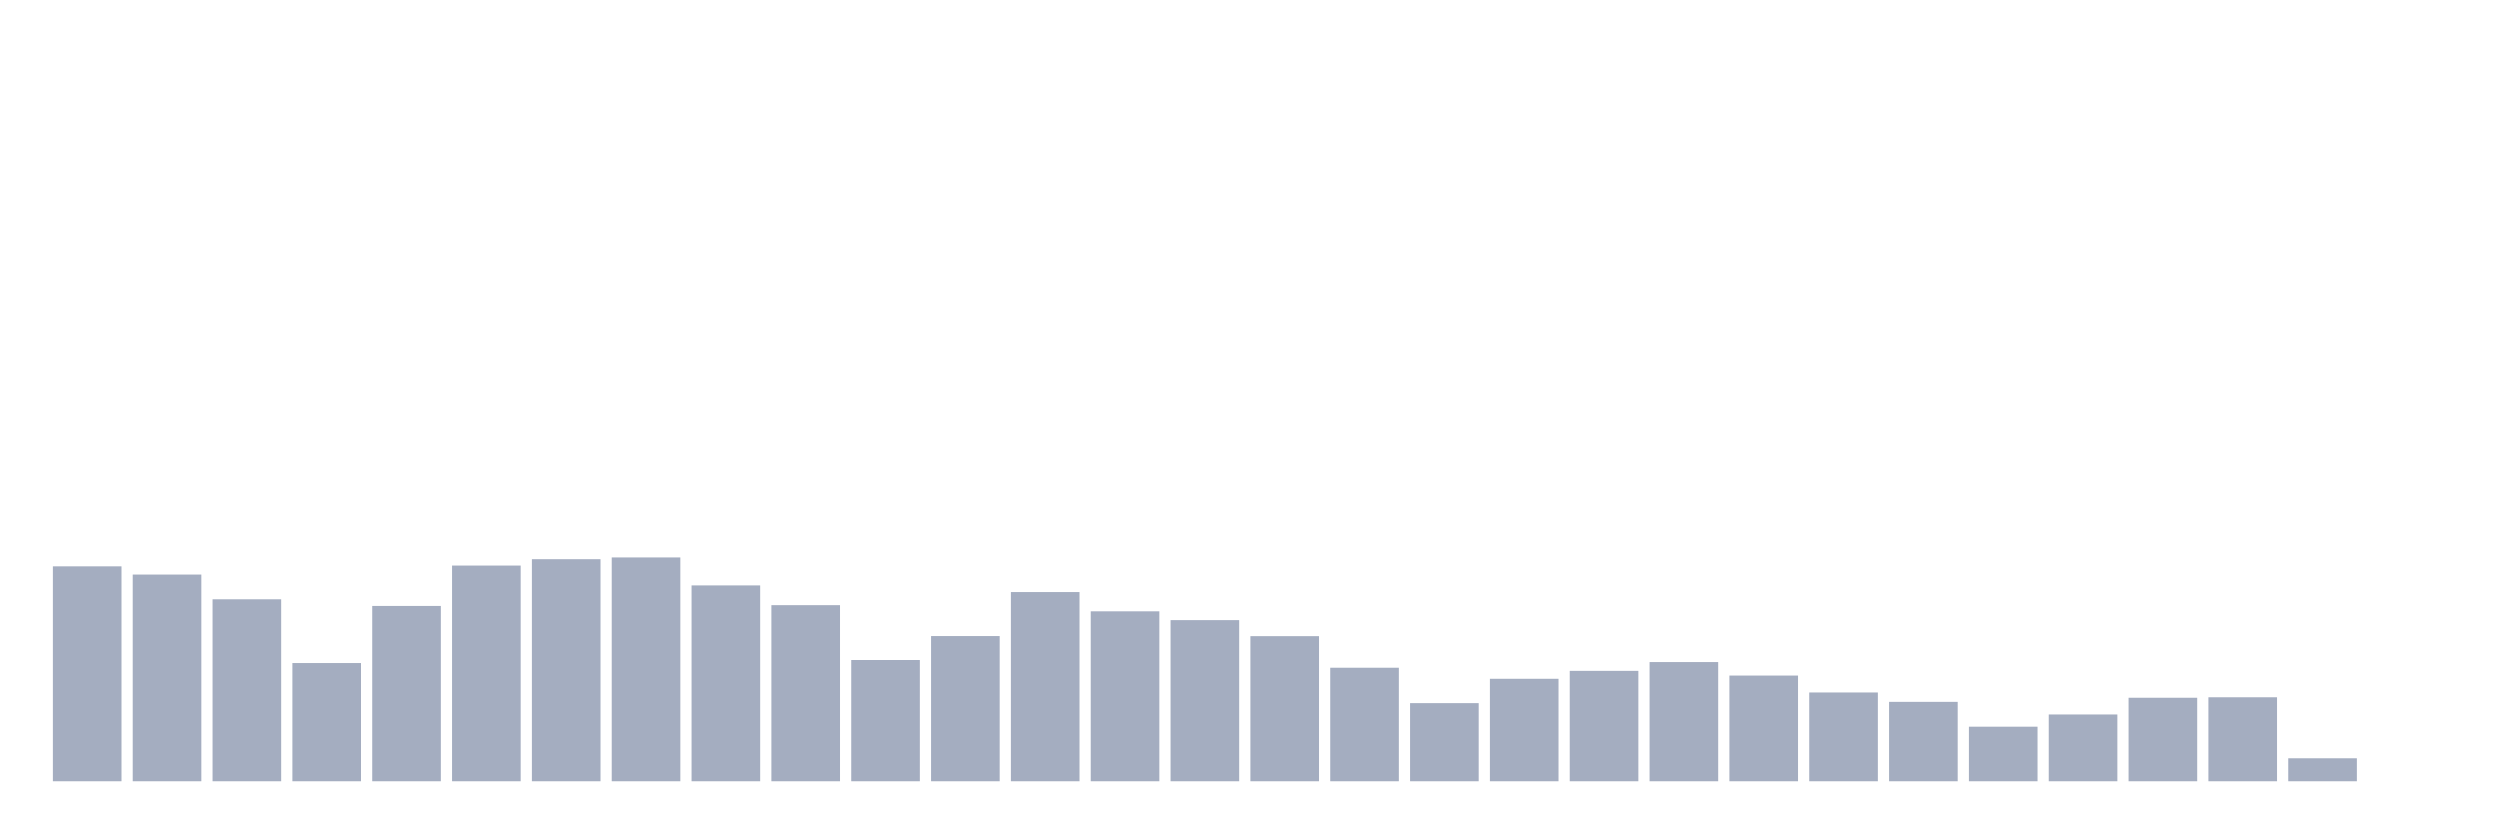
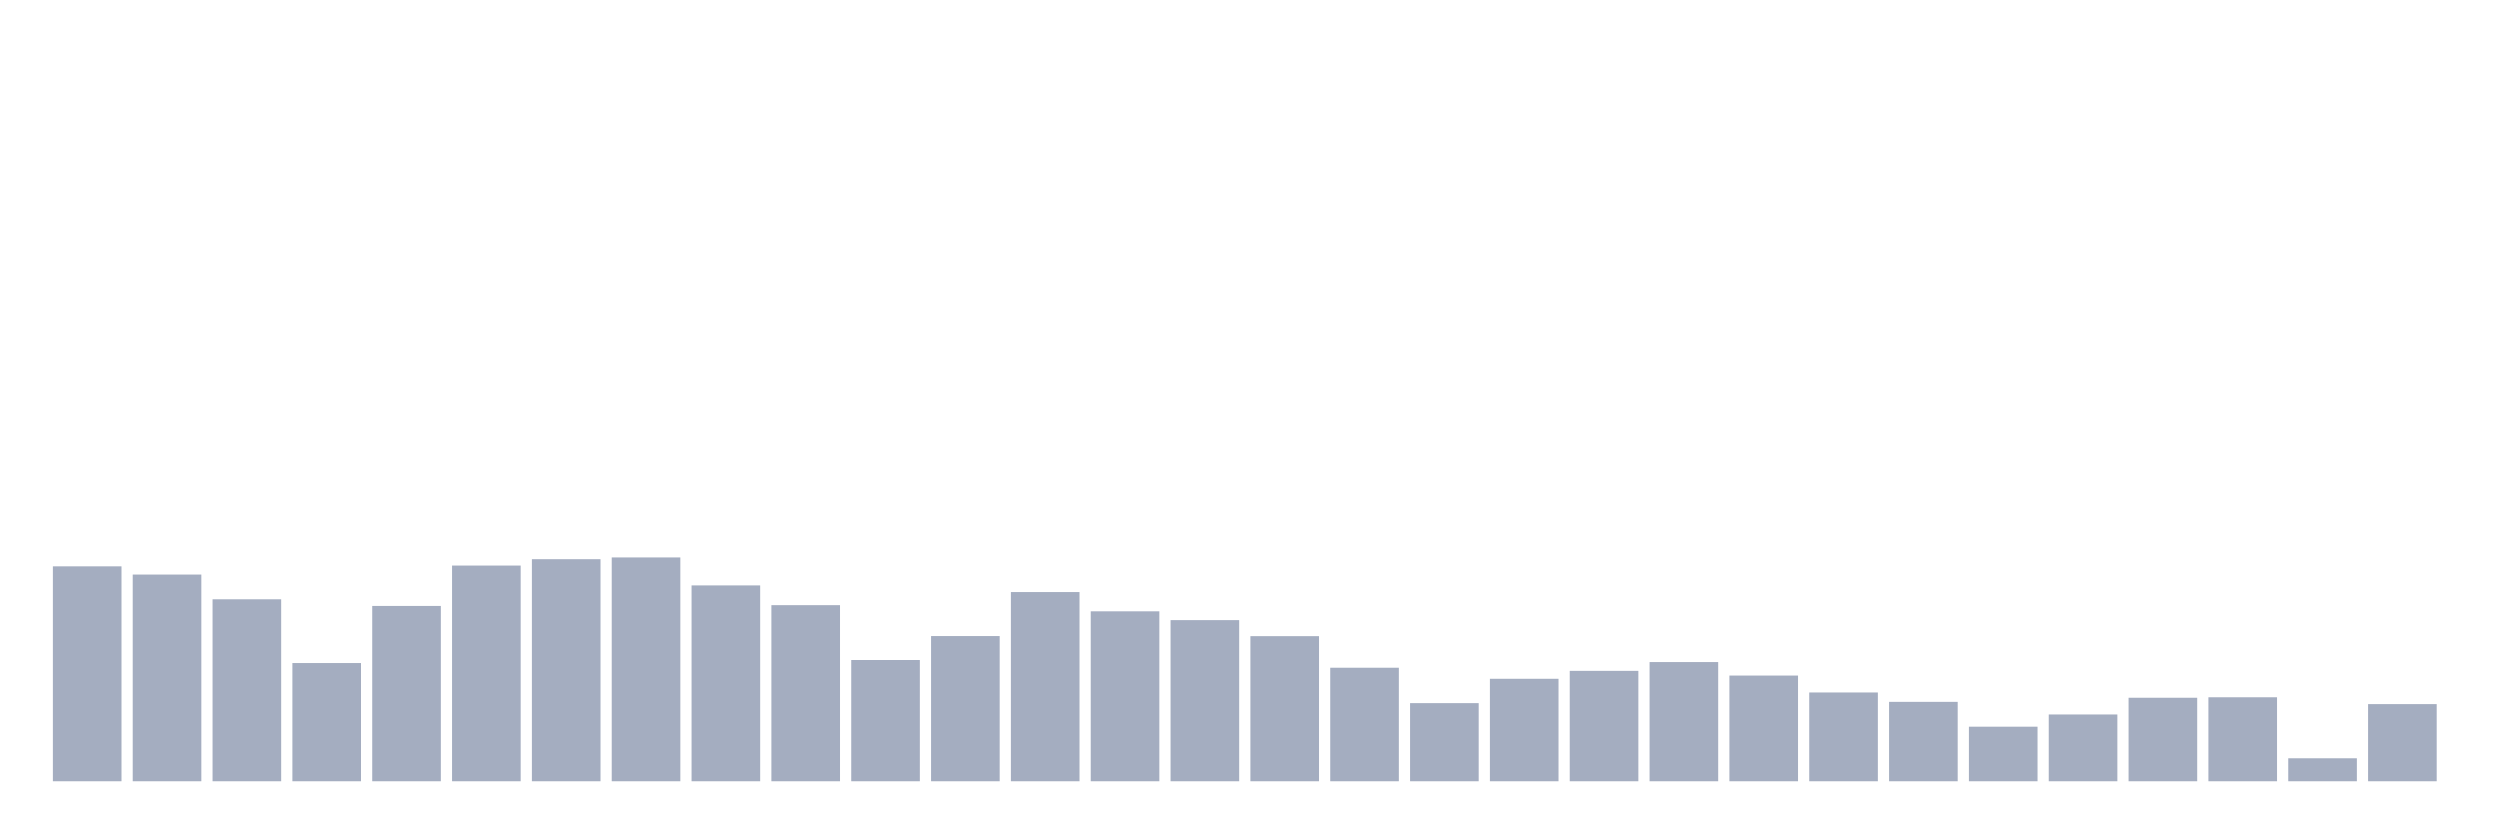
<svg xmlns="http://www.w3.org/2000/svg" viewBox="0 0 480 160">
  <g transform="translate(10,10)">
    <rect class="bar" x="0.153" width="13.175" y="98.736" height="41.264" fill="rgb(164,173,192)" />
    <rect class="bar" x="15.482" width="13.175" y="100.313" height="39.687" fill="rgb(164,173,192)" />
    <rect class="bar" x="30.81" width="13.175" y="105.062" height="34.938" fill="rgb(164,173,192)" />
    <rect class="bar" x="46.138" width="13.175" y="117.303" height="22.697" fill="rgb(164,173,192)" />
    <rect class="bar" x="61.466" width="13.175" y="106.339" height="33.661" fill="rgb(164,173,192)" />
    <rect class="bar" x="76.794" width="13.175" y="98.586" height="41.414" fill="rgb(164,173,192)" />
    <rect class="bar" x="92.123" width="13.175" y="97.365" height="42.635" fill="rgb(164,173,192)" />
    <rect class="bar" x="107.451" width="13.175" y="97.027" height="42.973" fill="rgb(164,173,192)" />
    <rect class="bar" x="122.779" width="13.175" y="102.397" height="37.603" fill="rgb(164,173,192)" />
    <rect class="bar" x="138.107" width="13.175" y="106.189" height="33.811" fill="rgb(164,173,192)" />
    <rect class="bar" x="153.436" width="13.175" y="116.721" height="23.279" fill="rgb(164,173,192)" />
    <rect class="bar" x="168.764" width="13.175" y="112.121" height="27.879" fill="rgb(164,173,192)" />
    <rect class="bar" x="184.092" width="13.175" y="103.673" height="36.327" fill="rgb(164,173,192)" />
    <rect class="bar" x="199.42" width="13.175" y="107.372" height="32.628" fill="rgb(164,173,192)" />
    <rect class="bar" x="214.748" width="13.175" y="109.061" height="30.939" fill="rgb(164,173,192)" />
    <rect class="bar" x="230.077" width="13.175" y="112.14" height="27.86" fill="rgb(164,173,192)" />
    <rect class="bar" x="245.405" width="13.175" y="118.204" height="21.796" fill="rgb(164,173,192)" />
    <rect class="bar" x="260.733" width="13.175" y="125" height="15" fill="rgb(164,173,192)" />
    <rect class="bar" x="276.061" width="13.175" y="120.325" height="19.675" fill="rgb(164,173,192)" />
    <rect class="bar" x="291.39" width="13.175" y="118.805" height="21.195" fill="rgb(164,173,192)" />
    <rect class="bar" x="306.718" width="13.175" y="117.115" height="22.885" fill="rgb(164,173,192)" />
    <rect class="bar" x="322.046" width="13.175" y="119.706" height="20.294" fill="rgb(164,173,192)" />
    <rect class="bar" x="337.374" width="13.175" y="122.954" height="17.046" fill="rgb(164,173,192)" />
    <rect class="bar" x="352.702" width="13.175" y="124.756" height="15.244" fill="rgb(164,173,192)" />
    <rect class="bar" x="368.031" width="13.175" y="129.524" height="10.476" fill="rgb(164,173,192)" />
    <rect class="bar" x="383.359" width="13.175" y="127.178" height="12.822" fill="rgb(164,173,192)" />
    <rect class="bar" x="398.687" width="13.175" y="123.967" height="16.033" fill="rgb(164,173,192)" />
    <rect class="bar" x="414.015" width="13.175" y="123.874" height="16.126" fill="rgb(164,173,192)" />
    <rect class="bar" x="429.344" width="13.175" y="135.588" height="4.412" fill="rgb(164,173,192)" />
-     <rect class="bar" x="444.672" width="13.175" y="140" height="0" fill="rgb(164,173,192)" />
+     <rect class="bar" x="444.672" width="13.175" y="125.188" height="14.812" fill="rgb(164,173,192)" />
  </g>
</svg>
